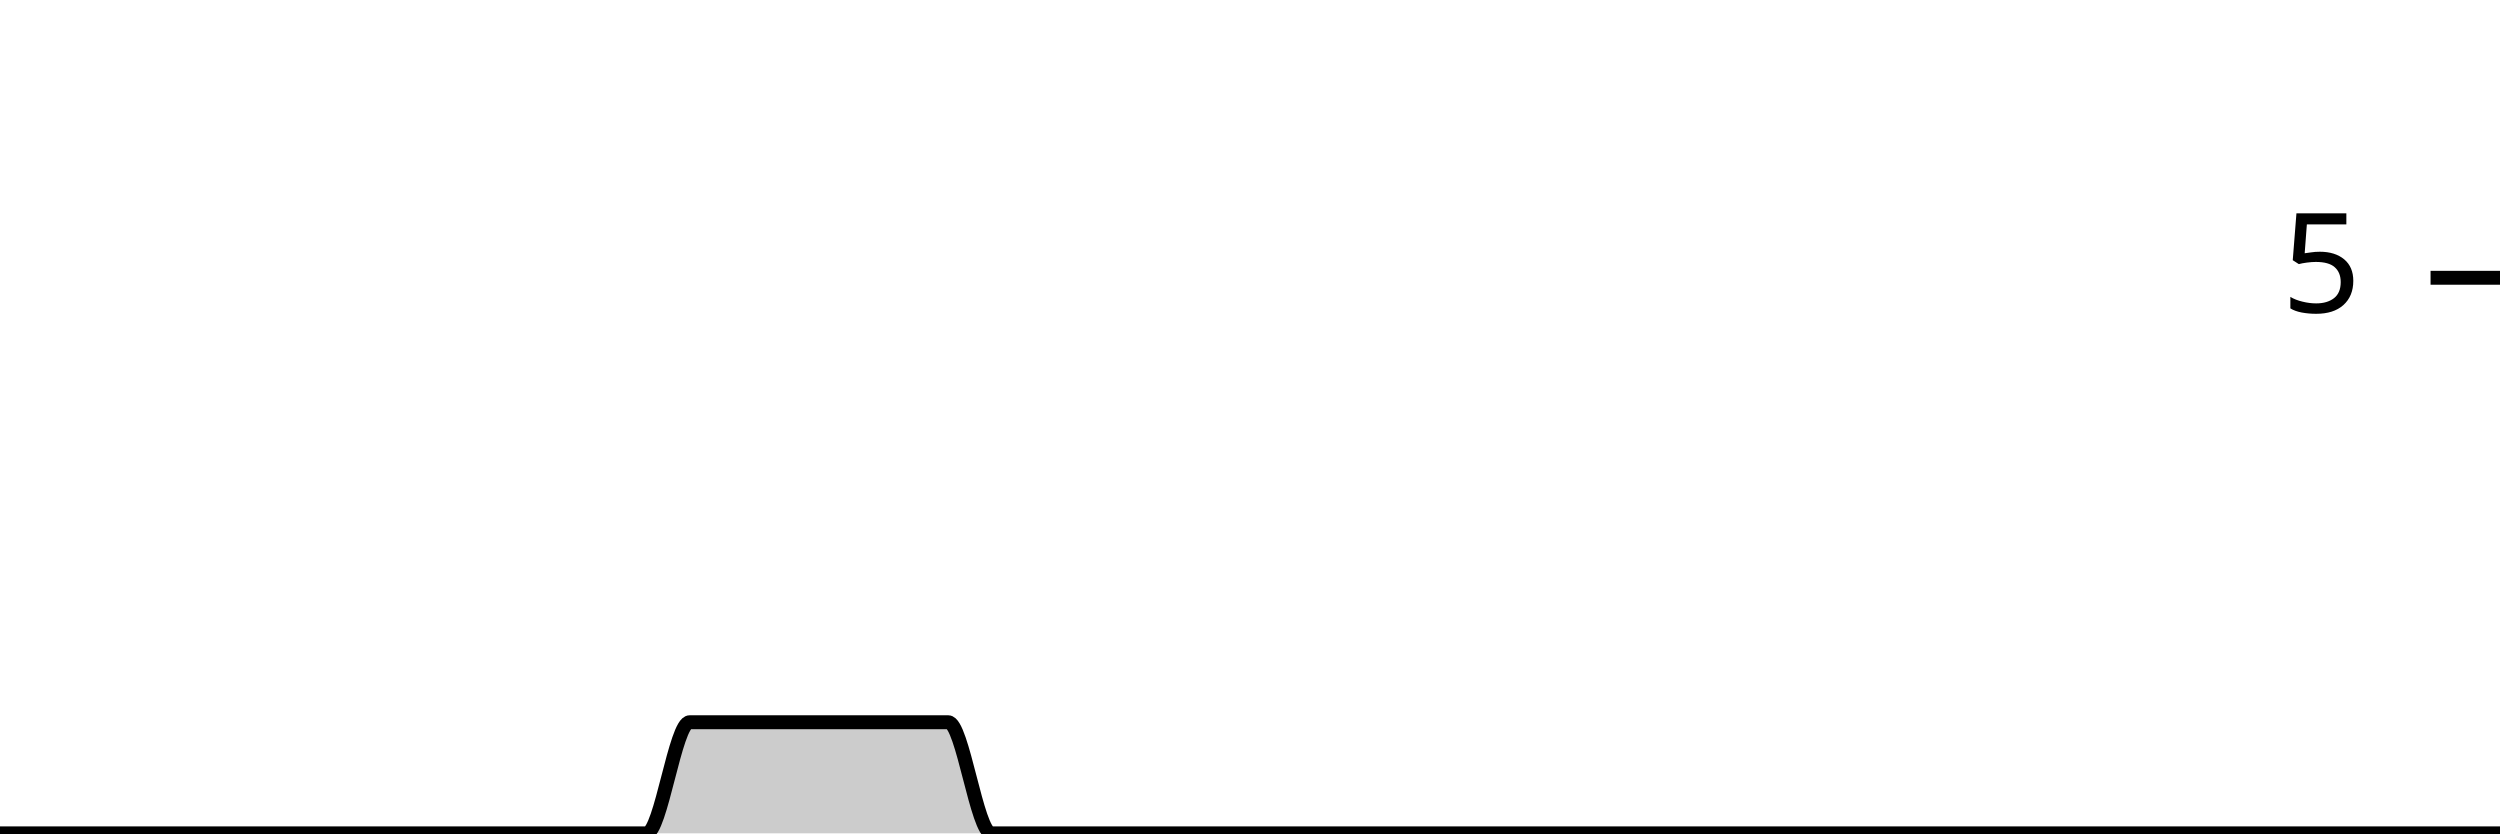
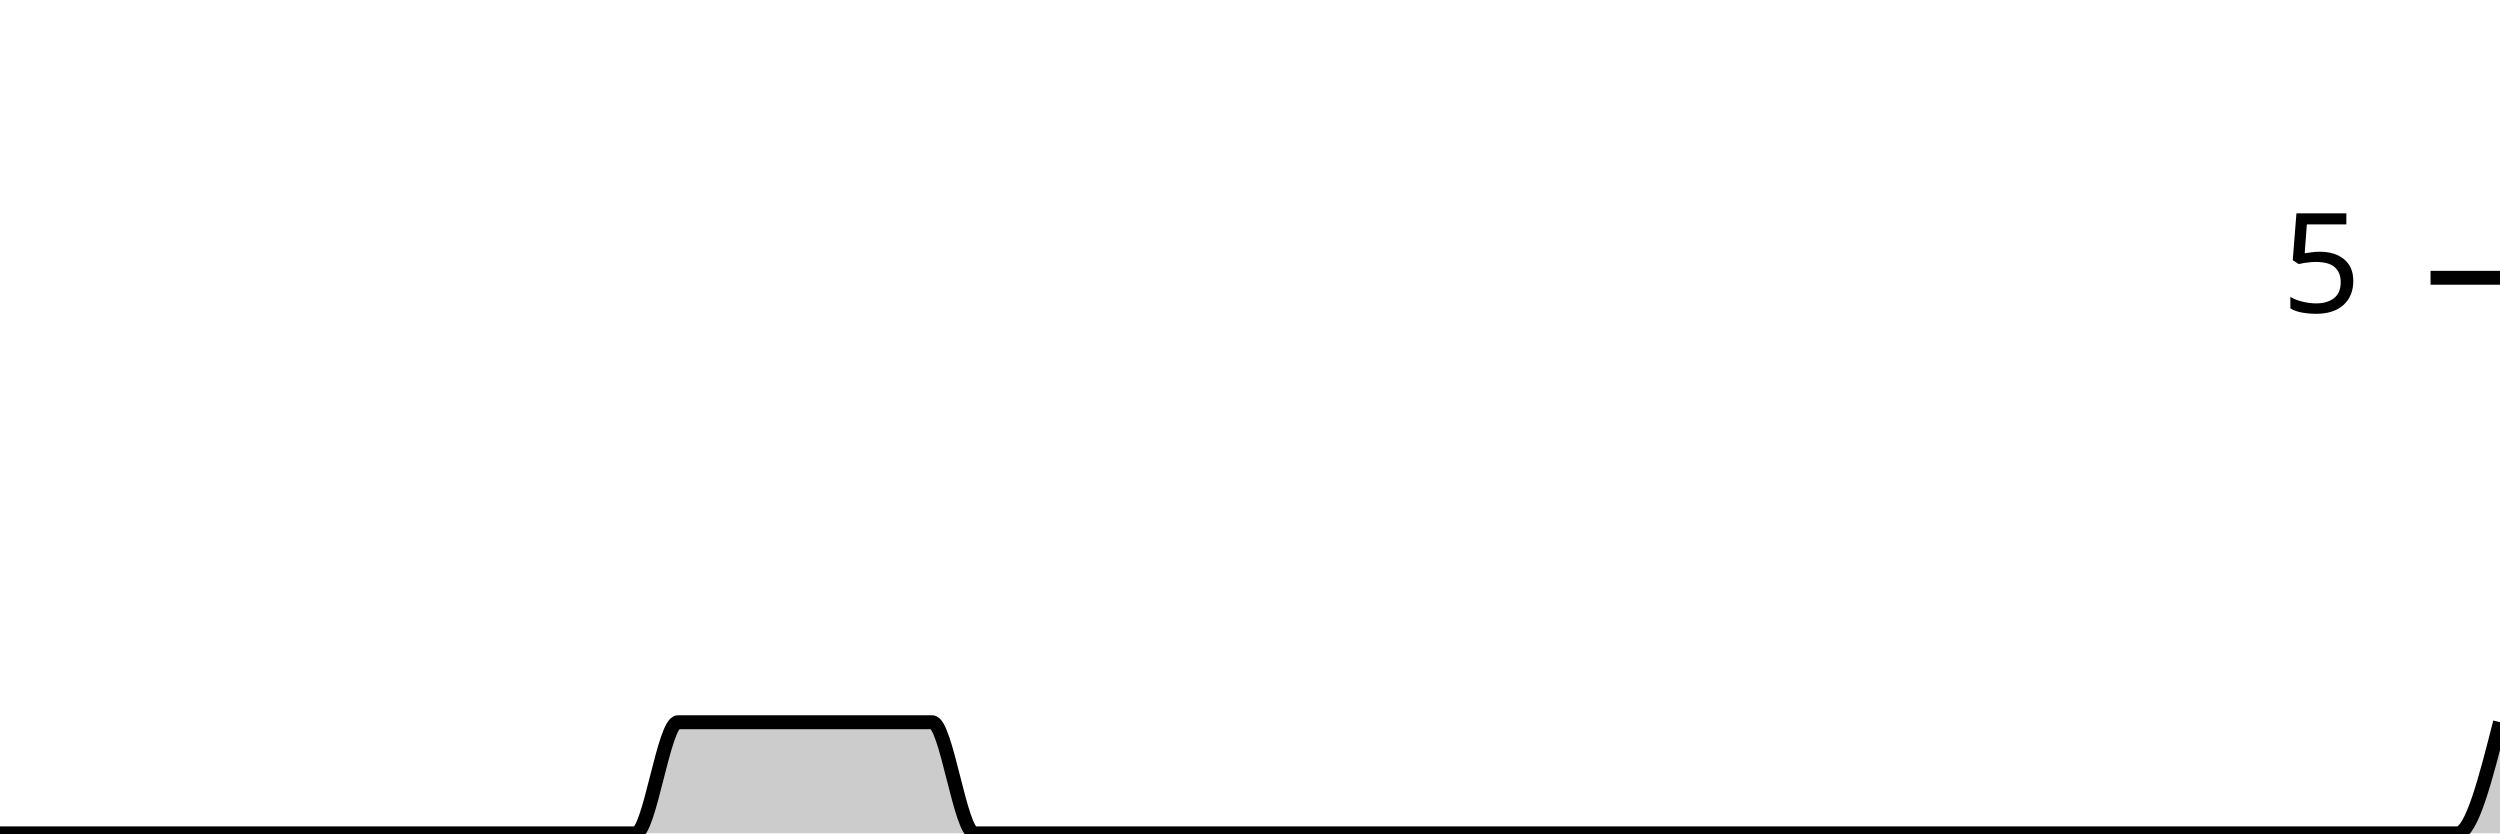
<svg xmlns="http://www.w3.org/2000/svg" viewBox="0 0 180 60">
  <g transform="translate(0,20)">
-     <path class="area" fill="rgba(0, 0, 0, 0.2)" d="M0,40C1.034,40,2.069,40,3.103,40C4.138,40,5.172,40,6.207,40C7.241,40,8.276,40,9.31,40C10.345,40,11.379,40,12.414,40C13.448,40,14.483,40,15.517,40C16.552,40,17.586,40,18.621,40C19.655,40,20.69,40,21.724,40C22.759,40,23.793,40,24.828,40C25.862,40,26.897,40,27.931,40C28.966,40,30,40,31.034,40C32.069,40,33.103,40,34.138,40C35.172,40,36.207,40,37.241,40C38.276,40,39.31,40,40.345,40C41.379,40,42.414,40,43.448,40C44.483,40,45.517,40,46.552,40C47.586,40,48.621,32,49.655,32C50.69,32,51.724,32,52.759,32C53.793,32,54.828,32,55.862,32C56.897,32,57.931,32,58.966,32C60,32,61.034,32,62.069,32C63.103,32,64.138,32,65.172,32C66.207,32,67.241,32,68.276,32C69.31,32,70.345,40,71.379,40C72.414,40,73.448,40,74.483,40C75.517,40,76.552,40,77.586,40C78.621,40,79.655,40,80.69,40C81.724,40,82.759,40,83.793,40C84.828,40,85.862,40,86.897,40C87.931,40,88.966,40,90,40C91.034,40,92.069,40,93.103,40C94.138,40,95.172,40,96.207,40C97.241,40,98.276,40,99.31,40C100.345,40,101.379,40,102.414,40C103.448,40,104.483,40,105.517,40C106.552,40,107.586,40,108.621,40C109.655,40,110.69,40,111.724,40C112.759,40,113.793,40,114.828,40C115.862,40,116.897,40,117.931,40C118.966,40,120,40,121.034,40C122.069,40,123.103,40,124.138,40C125.172,40,126.207,40,127.241,40C128.276,40,129.31,40,130.345,40C131.379,40,132.414,40,133.448,40C134.483,40,135.517,40,136.552,40C137.586,40,138.621,40,139.655,40C140.69,40,141.724,40,142.759,40C143.793,40,144.828,40,145.862,40C146.897,40,147.931,40,148.966,40C150,40,151.034,40,152.069,40C153.103,40,154.138,40,155.172,40C156.207,40,157.241,40,158.276,40C159.31,40,160.345,40,161.379,40C162.414,40,163.448,40,164.483,40C165.517,40,166.552,40,167.586,40C168.621,40,169.655,40,170.69,40C171.724,40,172.759,40,173.793,40C174.828,40,175.862,40,176.897,40C177.931,40,178.966,40,180,40L180,40C178.966,40,177.931,40,176.897,40C175.862,40,174.828,40,173.793,40C172.759,40,171.724,40,170.69,40C169.655,40,168.621,40,167.586,40C166.552,40,165.517,40,164.483,40C163.448,40,162.414,40,161.379,40C160.345,40,159.31,40,158.276,40C157.241,40,156.207,40,155.172,40C154.138,40,153.103,40,152.069,40C151.034,40,150,40,148.966,40C147.931,40,146.897,40,145.862,40C144.828,40,143.793,40,142.759,40C141.724,40,140.69,40,139.655,40C138.621,40,137.586,40,136.552,40C135.517,40,134.483,40,133.448,40C132.414,40,131.379,40,130.345,40C129.31,40,128.276,40,127.241,40C126.207,40,125.172,40,124.138,40C123.103,40,122.069,40,121.034,40C120,40,118.966,40,117.931,40C116.897,40,115.862,40,114.828,40C113.793,40,112.759,40,111.724,40C110.69,40,109.655,40,108.621,40C107.586,40,106.552,40,105.517,40C104.483,40,103.448,40,102.414,40C101.379,40,100.345,40,99.31,40C98.276,40,97.241,40,96.207,40C95.172,40,94.138,40,93.103,40C92.069,40,91.034,40,90,40C88.966,40,87.931,40,86.897,40C85.862,40,84.828,40,83.793,40C82.759,40,81.724,40,80.69,40C79.655,40,78.621,40,77.586,40C76.552,40,75.517,40,74.483,40C73.448,40,72.414,40,71.379,40C70.345,40,69.31,40,68.276,40C67.241,40,66.207,40,65.172,40C64.138,40,63.103,40,62.069,40C61.034,40,60,40,58.966,40C57.931,40,56.897,40,55.862,40C54.828,40,53.793,40,52.759,40C51.724,40,50.69,40,49.655,40C48.621,40,47.586,40,46.552,40C45.517,40,44.483,40,43.448,40C42.414,40,41.379,40,40.345,40C39.31,40,38.276,40,37.241,40C36.207,40,35.172,40,34.138,40C33.103,40,32.069,40,31.034,40C30,40,28.966,40,27.931,40C26.897,40,25.862,40,24.828,40C23.793,40,22.759,40,21.724,40C20.69,40,19.655,40,18.621,40C17.586,40,16.552,40,15.517,40C14.483,40,13.448,40,12.414,40C11.379,40,10.345,40,9.31,40C8.276,40,7.241,40,6.207,40C5.172,40,4.138,40,3.103,40C2.069,40,1.034,40,0,40Z" />
-     <path class="line" stroke="black" fill="none" d="M0,40C1.034,40,2.069,40,3.103,40C4.138,40,5.172,40,6.207,40C7.241,40,8.276,40,9.31,40C10.345,40,11.379,40,12.414,40C13.448,40,14.483,40,15.517,40C16.552,40,17.586,40,18.621,40C19.655,40,20.69,40,21.724,40C22.759,40,23.793,40,24.828,40C25.862,40,26.897,40,27.931,40C28.966,40,30,40,31.034,40C32.069,40,33.103,40,34.138,40C35.172,40,36.207,40,37.241,40C38.276,40,39.31,40,40.345,40C41.379,40,42.414,40,43.448,40C44.483,40,45.517,40,46.552,40C47.586,40,48.621,32,49.655,32C50.69,32,51.724,32,52.759,32C53.793,32,54.828,32,55.862,32C56.897,32,57.931,32,58.966,32C60,32,61.034,32,62.069,32C63.103,32,64.138,32,65.172,32C66.207,32,67.241,32,68.276,32C69.31,32,70.345,40,71.379,40C72.414,40,73.448,40,74.483,40C75.517,40,76.552,40,77.586,40C78.621,40,79.655,40,80.69,40C81.724,40,82.759,40,83.793,40C84.828,40,85.862,40,86.897,40C87.931,40,88.966,40,90,40C91.034,40,92.069,40,93.103,40C94.138,40,95.172,40,96.207,40C97.241,40,98.276,40,99.31,40C100.345,40,101.379,40,102.414,40C103.448,40,104.483,40,105.517,40C106.552,40,107.586,40,108.621,40C109.655,40,110.69,40,111.724,40C112.759,40,113.793,40,114.828,40C115.862,40,116.897,40,117.931,40C118.966,40,120,40,121.034,40C122.069,40,123.103,40,124.138,40C125.172,40,126.207,40,127.241,40C128.276,40,129.31,40,130.345,40C131.379,40,132.414,40,133.448,40C134.483,40,135.517,40,136.552,40C137.586,40,138.621,40,139.655,40C140.69,40,141.724,40,142.759,40C143.793,40,144.828,40,145.862,40C146.897,40,147.931,40,148.966,40C150,40,151.034,40,152.069,40C153.103,40,154.138,40,155.172,40C156.207,40,157.241,40,158.276,40C159.31,40,160.345,40,161.379,40C162.414,40,163.448,40,164.483,40C165.517,40,166.552,40,167.586,40C168.621,40,169.655,40,170.69,40C171.724,40,172.759,40,173.793,40C174.828,40,175.862,40,176.897,40C177.931,40,178.966,40,180,40" />
+     <path class="area" fill="rgba(0, 0, 0, 0.2)" d="M0,40C1.017,40,2.034,40,3.051,40C4.068,40,5.085,40,6.102,40C7.119,40,8.136,40,9.153,40C10.169,40,11.186,40,12.203,40C13.22,40,14.237,40,15.254,40C16.271,40,17.288,40,18.305,40C19.322,40,20.339,40,21.356,40C22.373,40,23.39,40,24.407,40C25.424,40,26.441,40,27.458,40C28.475,40,29.492,40,30.508,40C31.525,40,32.542,40,33.559,40C34.576,40,35.593,40,36.61,40C37.627,40,38.644,40,39.661,40C40.678,40,41.695,40,42.712,40C43.729,40,44.746,40,45.763,40C46.78,40,47.797,32,48.814,32C49.831,32,50.847,32,51.864,32C52.881,32,53.898,32,54.915,32C55.932,32,56.949,32,57.966,32C58.983,32,60,32,61.017,32C62.034,32,63.051,32,64.068,32C65.085,32,66.102,32,67.119,32C68.136,32,69.153,40,70.169,40C71.186,40,72.203,40,73.22,40C74.237,40,75.254,40,76.271,40C77.288,40,78.305,40,79.322,40C80.339,40,81.356,40,82.373,40C83.39,40,84.407,40,85.424,40C86.441,40,87.458,40,88.475,40C89.492,40,90.508,40,91.525,40C92.542,40,93.559,40,94.576,40C95.593,40,96.61,40,97.627,40C98.644,40,99.661,40,100.678,40C101.695,40,102.712,40,103.729,40C104.746,40,105.763,40,106.78,40C107.797,40,108.814,40,109.831,40C110.847,40,111.864,40,112.881,40C113.898,40,114.915,40,115.932,40C116.949,40,117.966,40,118.983,40C120,40,121.017,40,122.034,40C123.051,40,124.068,40,125.085,40C126.102,40,127.119,40,128.136,40C129.153,40,130.169,40,131.186,40C132.203,40,133.22,40,134.237,40C135.254,40,136.271,40,137.288,40C138.305,40,139.322,40,140.339,40C141.356,40,142.373,40,143.39,40C144.407,40,145.424,40,146.441,40C147.458,40,148.475,40,149.492,40C150.508,40,151.525,40,152.542,40C153.559,40,154.576,40,155.593,40C156.61,40,157.627,40,158.644,40C159.661,40,160.678,40,161.695,40C162.712,40,163.729,40,164.746,40C165.763,40,166.78,40,167.797,40C168.814,40,169.831,40,170.847,40C171.864,40,172.881,40,173.898,40C174.915,40,175.932,40,176.949,40C177.966,40,178.983,36,180,32L180,40C178.983,40,177.966,40,176.949,40C175.932,40,174.915,40,173.898,40C172.881,40,171.864,40,170.847,40C169.831,40,168.814,40,167.797,40C166.78,40,165.763,40,164.746,40C163.729,40,162.712,40,161.695,40C160.678,40,159.661,40,158.644,40C157.627,40,156.61,40,155.593,40C154.576,40,153.559,40,152.542,40C151.525,40,150.508,40,149.492,40C148.475,40,147.458,40,146.441,40C145.424,40,144.407,40,143.39,40C142.373,40,141.356,40,140.339,40C139.322,40,138.305,40,137.288,40C136.271,40,135.254,40,134.237,40C133.22,40,132.203,40,131.186,40C130.169,40,129.153,40,128.136,40C127.119,40,126.102,40,125.085,40C124.068,40,123.051,40,122.034,40C121.017,40,120,40,118.983,40C117.966,40,116.949,40,115.932,40C114.915,40,113.898,40,112.881,40C111.864,40,110.847,40,109.831,40C108.814,40,107.797,40,106.78,40C105.763,40,104.746,40,103.729,40C102.712,40,101.695,40,100.678,40C99.661,40,98.644,40,97.627,40C96.61,40,95.593,40,94.576,40C93.559,40,92.542,40,91.525,40C90.508,40,89.492,40,88.475,40C87.458,40,86.441,40,85.424,40C84.407,40,83.39,40,82.373,40C81.356,40,80.339,40,79.322,40C78.305,40,77.288,40,76.271,40C75.254,40,74.237,40,73.22,40C72.203,40,71.186,40,70.169,40C69.153,40,68.136,40,67.119,40C66.102,40,65.085,40,64.068,40C63.051,40,62.034,40,61.017,40C60,40,58.983,40,57.966,40C56.949,40,55.932,40,54.915,40C53.898,40,52.881,40,51.864,40C50.847,40,49.831,40,48.814,40C47.797,40,46.78,40,45.763,40C44.746,40,43.729,40,42.712,40C41.695,40,40.678,40,39.661,40C38.644,40,37.627,40,36.61,40C35.593,40,34.576,40,33.559,40C32.542,40,31.525,40,30.508,40C29.492,40,28.475,40,27.458,40C26.441,40,25.424,40,24.407,40C23.39,40,22.373,40,21.356,40C20.339,40,19.322,40,18.305,40C17.288,40,16.271,40,15.254,40C14.237,40,13.22,40,12.203,40C11.186,40,10.169,40,9.153,40C8.136,40,7.119,40,6.102,40C5.085,40,4.068,40,3.051,40C2.034,40,1.017,40,0,40Z" />
+     <path class="line" stroke="black" fill="none" d="M0,40C1.017,40,2.034,40,3.051,40C4.068,40,5.085,40,6.102,40C7.119,40,8.136,40,9.153,40C10.169,40,11.186,40,12.203,40C13.22,40,14.237,40,15.254,40C16.271,40,17.288,40,18.305,40C19.322,40,20.339,40,21.356,40C22.373,40,23.39,40,24.407,40C25.424,40,26.441,40,27.458,40C28.475,40,29.492,40,30.508,40C31.525,40,32.542,40,33.559,40C34.576,40,35.593,40,36.61,40C37.627,40,38.644,40,39.661,40C40.678,40,41.695,40,42.712,40C43.729,40,44.746,40,45.763,40C46.78,40,47.797,32,48.814,32C49.831,32,50.847,32,51.864,32C52.881,32,53.898,32,54.915,32C55.932,32,56.949,32,57.966,32C58.983,32,60,32,61.017,32C62.034,32,63.051,32,64.068,32C65.085,32,66.102,32,67.119,32C68.136,32,69.153,40,70.169,40C71.186,40,72.203,40,73.22,40C74.237,40,75.254,40,76.271,40C77.288,40,78.305,40,79.322,40C80.339,40,81.356,40,82.373,40C83.39,40,84.407,40,85.424,40C86.441,40,87.458,40,88.475,40C89.492,40,90.508,40,91.525,40C92.542,40,93.559,40,94.576,40C95.593,40,96.61,40,97.627,40C98.644,40,99.661,40,100.678,40C101.695,40,102.712,40,103.729,40C104.746,40,105.763,40,106.78,40C107.797,40,108.814,40,109.831,40C110.847,40,111.864,40,112.881,40C113.898,40,114.915,40,115.932,40C116.949,40,117.966,40,118.983,40C120,40,121.017,40,122.034,40C123.051,40,124.068,40,125.085,40C126.102,40,127.119,40,128.136,40C129.153,40,130.169,40,131.186,40C132.203,40,133.22,40,134.237,40C135.254,40,136.271,40,137.288,40C138.305,40,139.322,40,140.339,40C141.356,40,142.373,40,143.39,40C144.407,40,145.424,40,146.441,40C147.458,40,148.475,40,149.492,40C150.508,40,151.525,40,152.542,40C153.559,40,154.576,40,155.593,40C156.61,40,157.627,40,158.644,40C159.661,40,160.678,40,161.695,40C162.712,40,163.729,40,164.746,40C165.763,40,166.78,40,167.797,40C168.814,40,169.831,40,170.847,40C171.864,40,172.881,40,173.898,40C174.915,40,175.932,40,176.949,40C177.966,40,178.983,36,180,32" />
    <path class="axis-ceiling" stroke-width="1" stroke="black" fill="none" d="M175,0L180,0" />
    <text class="axis-ceiling-label" font-family="sans-serif" text-anchor="end" font-size="10px" x="170" y="2.5">5</text>
  </g>
</svg>
